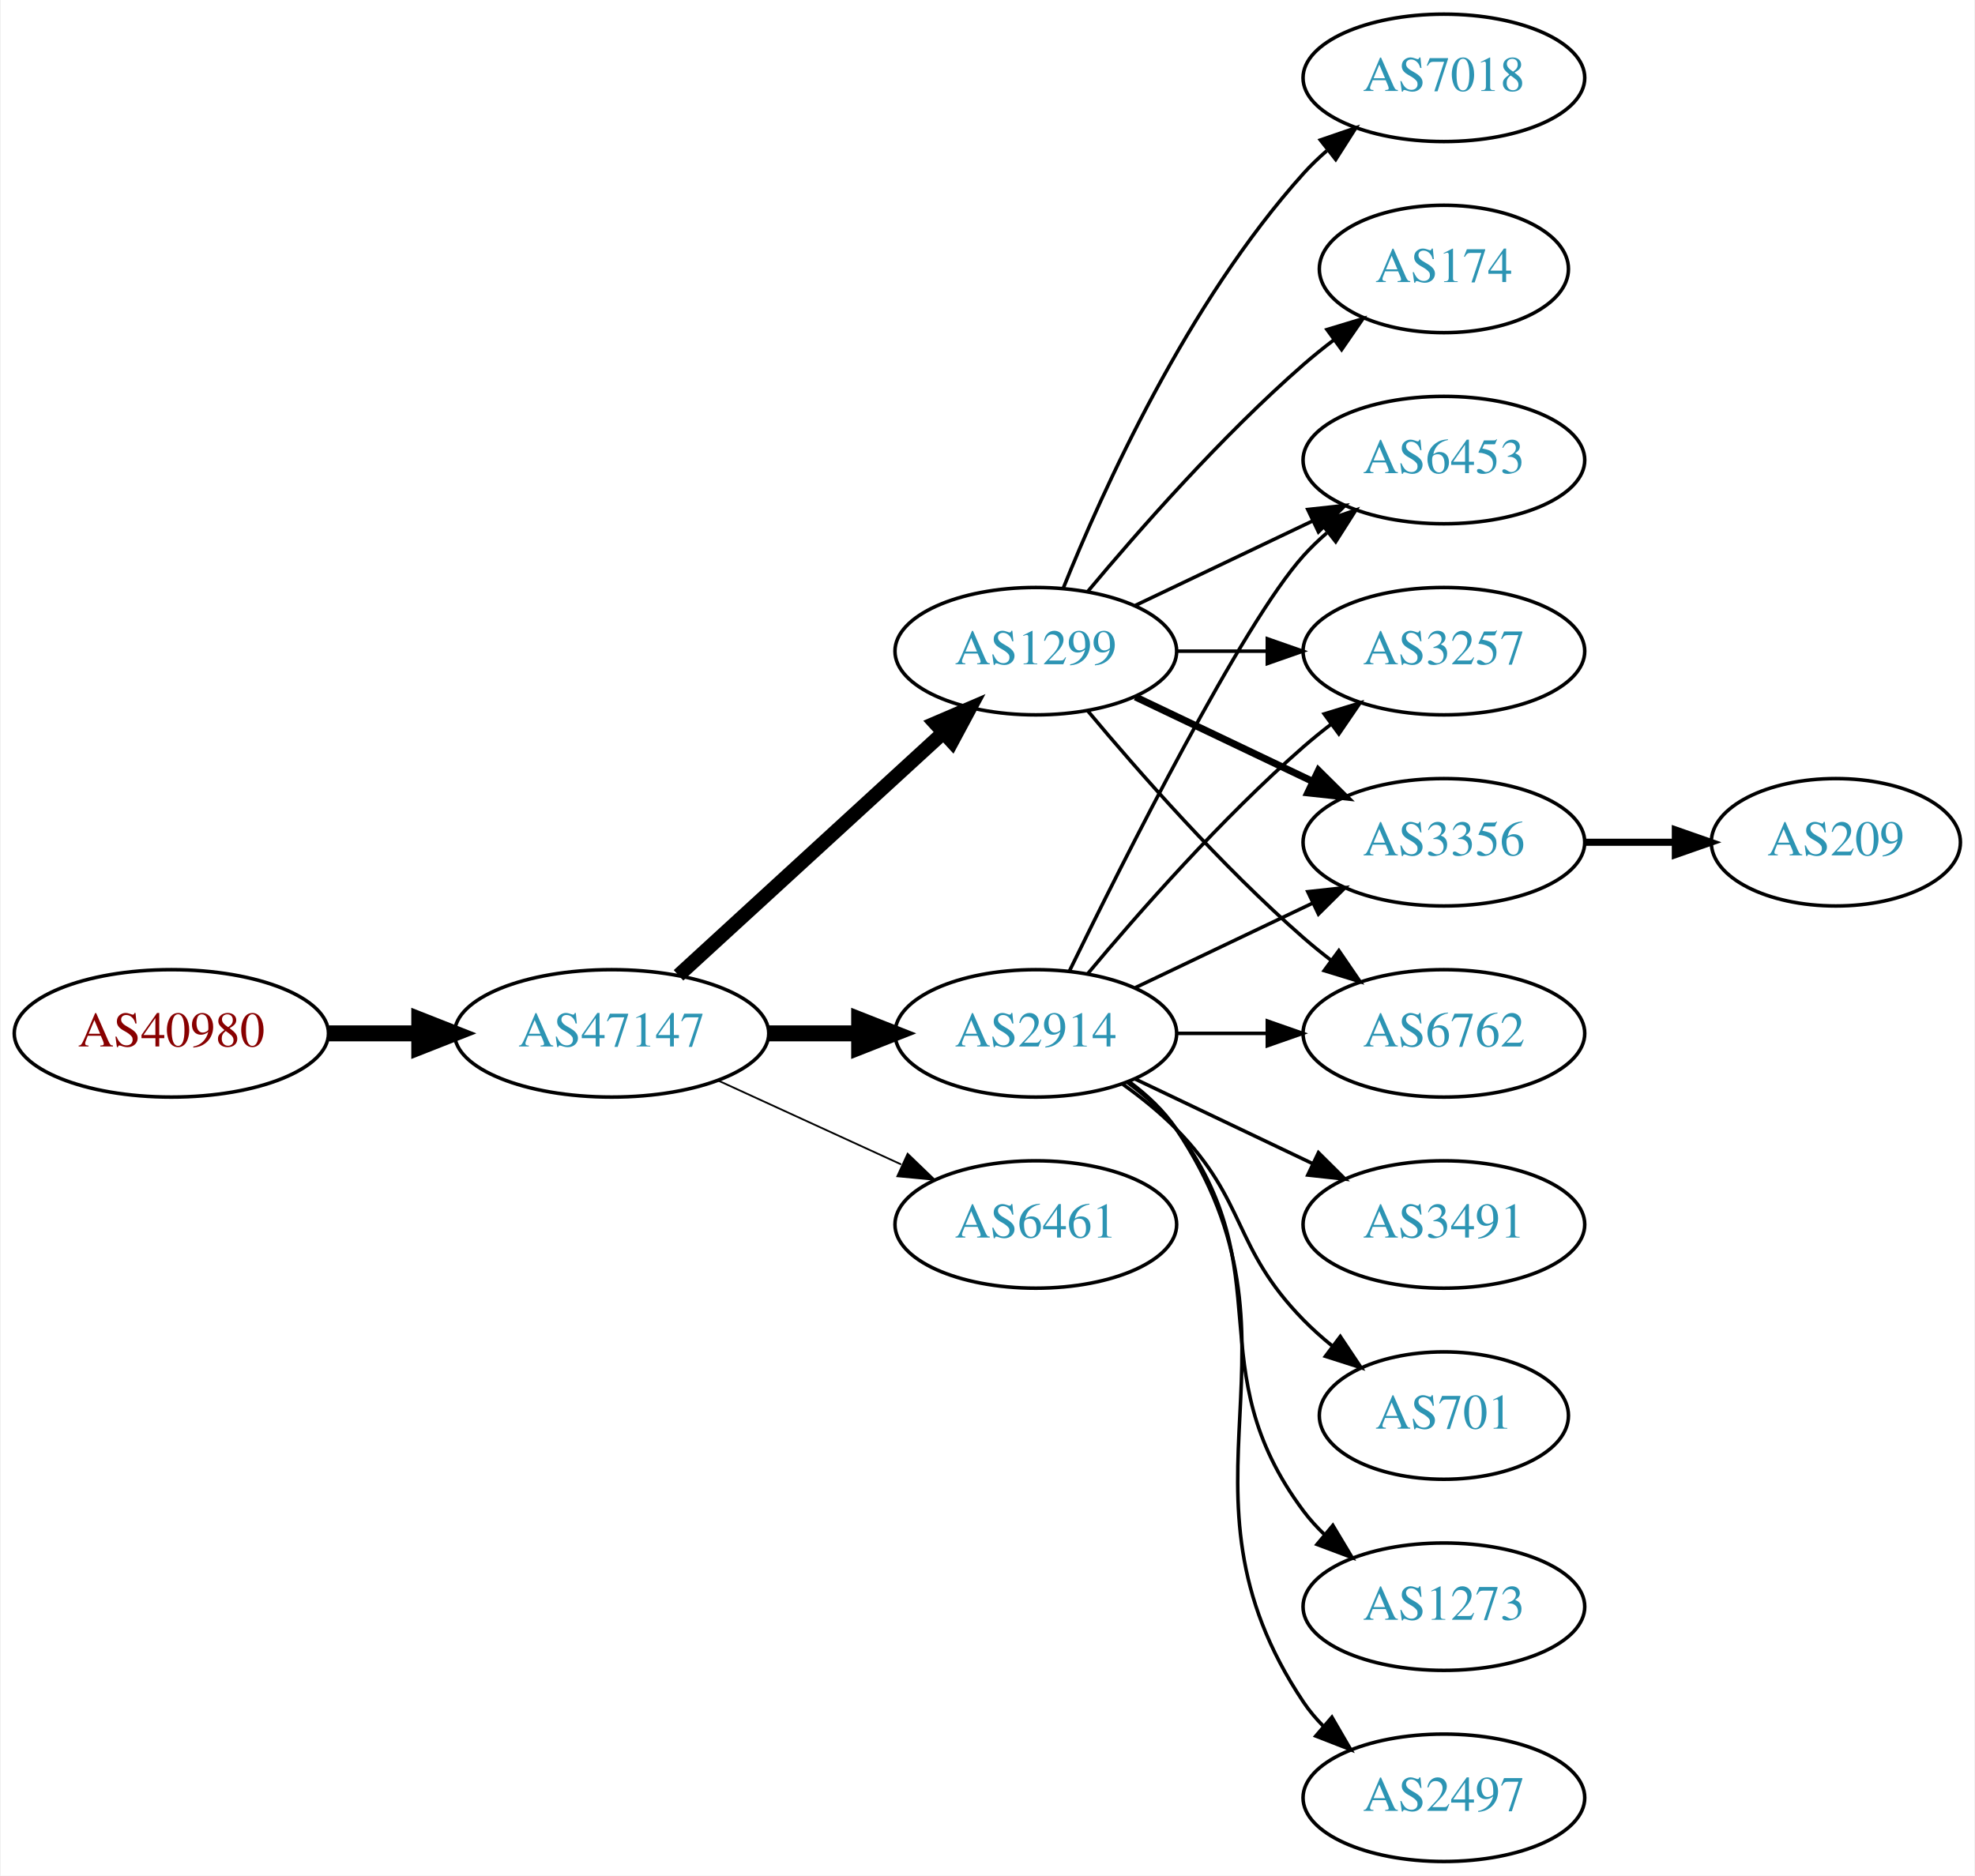
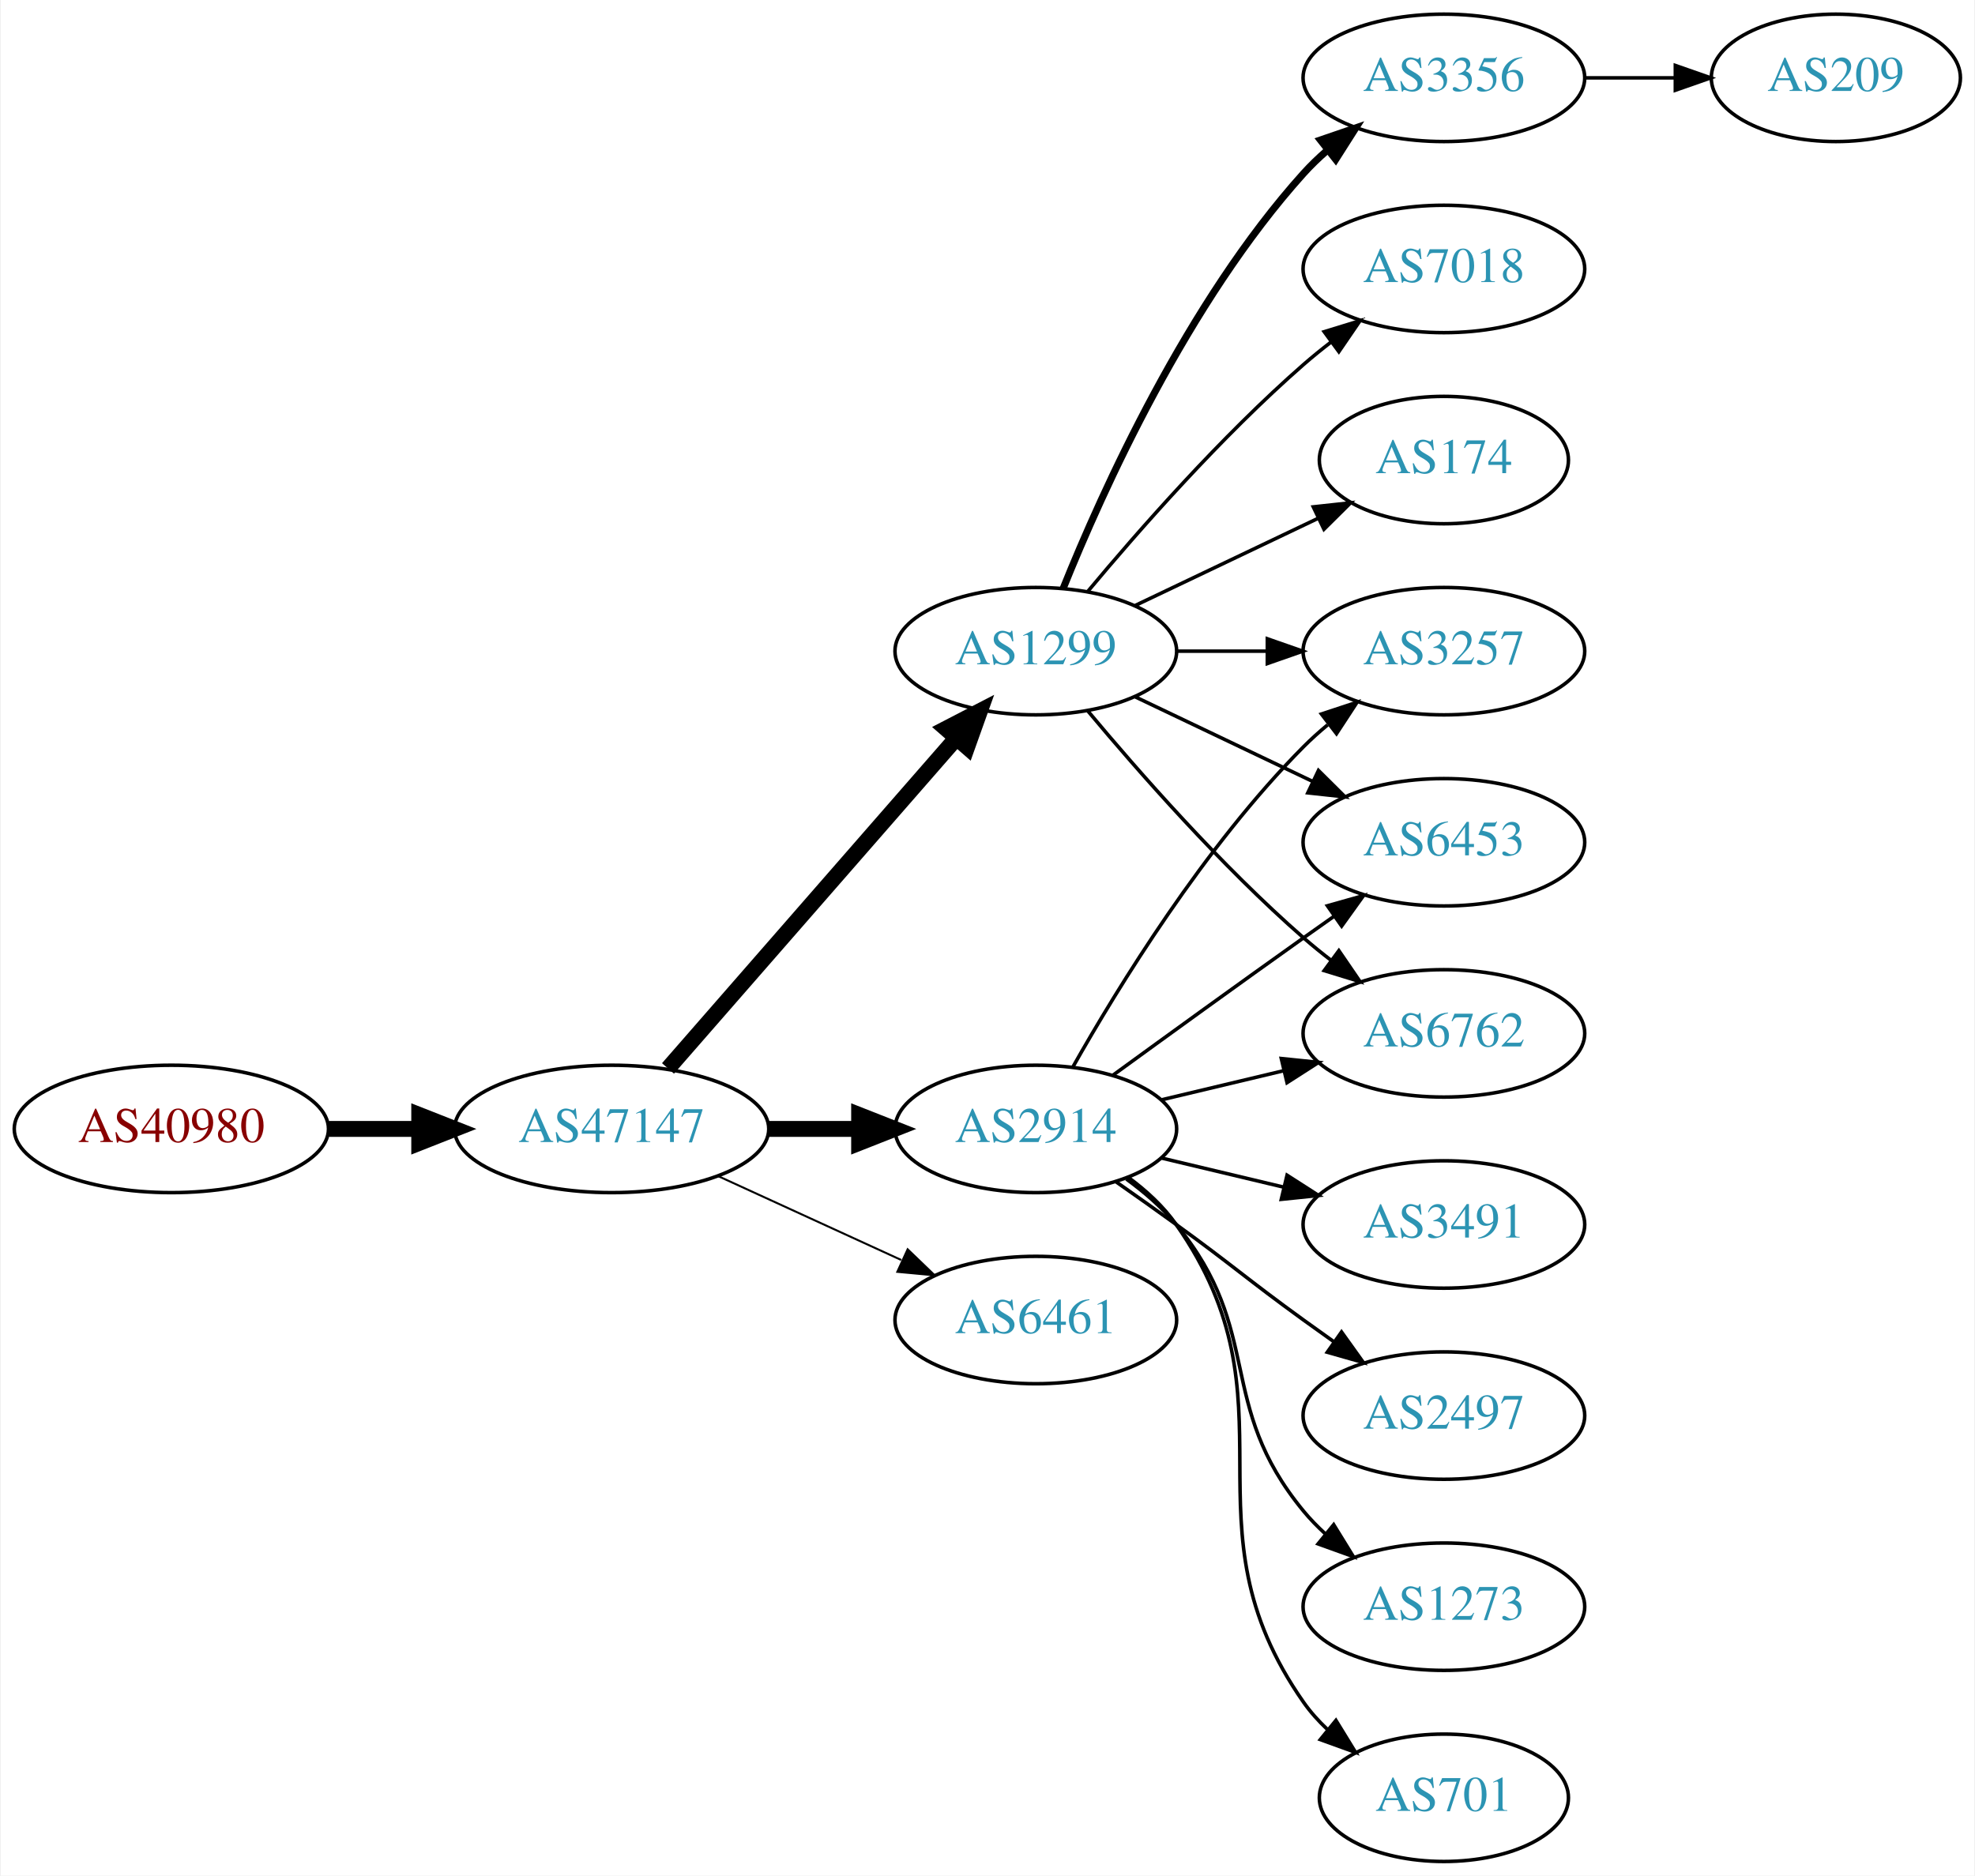
<svg xmlns="http://www.w3.org/2000/svg" xmlns:xlink="http://www.w3.org/1999/xlink" width="558pt" height="530pt" viewBox="0.00 0.00 557.56 530.00">
  <g id="graph0" class="graph" transform="scale(1 1) rotate(0) translate(4 526)">
    <polygon fill="white" stroke="none" points="-4,4 -4,-526 553.564,-526 553.564,4 -4,4" />
    <g id="node1" class="node">
      <g id="a_node1">
        <a xlink:href="/asn/40980" xlink:title="AS40980 ~ powered by ANX [AT]">
-           <ellipse fill="#ffffff" stroke="black" cx="44.196" cy="-234" rx="44.393" ry="18" />
-           <text text-anchor="middle" x="44.196" y="-230.3" font-family="Times,serif" font-size="14.00" fill="#880000">AS40980</text>
+           <ellipse fill="#ffffff" stroke="black" cx="44.196" cy="-207" rx="44.393" ry="18" />
+           <text text-anchor="middle" x="44.196" y="-203.3" font-family="Times,serif" font-size="14.00" fill="#880000">AS40980</text>
        </a>
      </g>
    </g>
    <g id="node2" class="node">
      <g id="a_node2">
        <a xlink:href="/asn/47147" xlink:title="AS47147 ~ ANEXIA Internetdienstleistungs GmbH [AT]">
-           <ellipse fill="#ffffff" stroke="black" cx="168.588" cy="-234" rx="44.393" ry="18" />
-           <text text-anchor="middle" x="168.588" y="-230.3" font-family="Times,serif" font-size="14.00" fill="#2c94b3">AS47147</text>
+           <ellipse fill="#ffffff" stroke="black" cx="168.588" cy="-207" rx="44.393" ry="18" />
+           <text text-anchor="middle" x="168.588" y="-203.3" font-family="Times,serif" font-size="14.00" fill="#2c94b3">AS47147</text>
        </a>
      </g>
    </g>
    <g id="edge1" class="edge">
-       <path fill="none" stroke="black" stroke-width="4.5" d="M88.692,-234C96.898,-234 105.569,-234 114.041,-234" />
-       <polygon fill="black" stroke="black" stroke-width="4.5" points="114.233,-237.938 124.233,-234 114.233,-230.063 114.233,-237.938" />
+       <path fill="none" stroke="black" stroke-width="4.5" d="M88.692,-207C96.898,-207 105.569,-207 114.041,-207" />
+       <polygon fill="black" stroke="black" stroke-width="4.5" points="114.233,-210.938 124.233,-207 114.233,-203.063 114.233,-210.938" />
    </g>
    <g id="node3" class="node">
      <g id="a_node3">
-         <a xlink:href="/asn/2914" xlink:title="AS2914 ~ NTT America, Inc. [US]">
-           <ellipse fill="#ffffff" stroke="black" cx="288.431" cy="-234" rx="39.794" ry="18" />
-           <text text-anchor="middle" x="288.431" y="-230.3" font-family="Times,serif" font-size="14.00" fill="#2c94b3">AS2914</text>
-         </a>
-       </g>
-     </g>
-     <g id="edge2" class="edge">
-       <path fill="none" stroke="black" stroke-width="4.5" d="M212.799,-234C221.112,-234 229.875,-234 238.357,-234" />
-       <polygon fill="black" stroke="black" stroke-width="4.5" points="238.516,-237.938 248.516,-234 238.516,-230.063 238.516,-237.938" />
-     </g>
-     <g id="node4" class="node">
-       <g id="a_node4">
-         <a xlink:href="/asn/6461" xlink:title="AS6461 ~ Zayo Bandwidth [US]">
-           <ellipse fill="#ffffff" stroke="black" cx="288.431" cy="-180" rx="39.794" ry="18" />
-           <text text-anchor="middle" x="288.431" y="-176.3" font-family="Times,serif" font-size="14.00" fill="#2c94b3">AS6461</text>
-         </a>
-       </g>
-     </g>
-     <g id="edge3" class="edge">
-       <path fill="none" stroke="black" stroke-width="0.5" d="M198.718,-220.652C214.329,-213.498 233.727,-204.609 250.399,-196.97" />
-       <polygon fill="black" stroke="black" stroke-width="0.5" points="252.218,-199.986 259.851,-192.638 249.302,-193.622 252.218,-199.986" />
-     </g>
-     <g id="node5" class="node">
-       <g id="a_node5">
        <a xlink:href="/asn/1299" xlink:title="AS1299 ~ Telia Carrier [EU]">
          <ellipse fill="#ffffff" stroke="black" cx="288.431" cy="-342" rx="39.794" ry="18" />
          <text text-anchor="middle" x="288.431" y="-338.3" font-family="Times,serif" font-size="14.00" fill="#2c94b3">AS1299</text>
        </a>
      </g>
    </g>
+     <g id="edge2" class="edge">
+       <path fill="none" stroke="black" stroke-width="4.5" d="M184.513,-224.098C205.056,-247.631 242.175,-290.155 265.771,-317.187" />
+       <polygon fill="black" stroke="black" stroke-width="4.5" points="263.085,-320.097 272.627,-325.041 269.017,-314.918 263.085,-320.097" />
+     </g>
+     <g id="node4" class="node">
+       <g id="a_node4">
+         <a xlink:href="/asn/2914" xlink:title="AS2914 ~ NTT America, Inc. [US]">
+           <ellipse fill="#ffffff" stroke="black" cx="288.431" cy="-207" rx="39.794" ry="18" />
+           <text text-anchor="middle" x="288.431" y="-203.3" font-family="Times,serif" font-size="14.00" fill="#2c94b3">AS2914</text>
+         </a>
+       </g>
+     </g>
+     <g id="edge3" class="edge">
+       <path fill="none" stroke="black" stroke-width="4.5" d="M212.799,-207C221.112,-207 229.875,-207 238.357,-207" />
+       <polygon fill="black" stroke="black" stroke-width="4.5" points="238.516,-210.938 248.516,-207 238.516,-203.063 238.516,-210.938" />
+     </g>
+     <g id="node5" class="node">
+       <g id="a_node5">
+         <a xlink:href="/asn/6461" xlink:title="AS6461 ~ Zayo Bandwidth [US]">
+           <ellipse fill="#ffffff" stroke="black" cx="288.431" cy="-153" rx="39.794" ry="18" />
+           <text text-anchor="middle" x="288.431" y="-149.3" font-family="Times,serif" font-size="14.00" fill="#2c94b3">AS6461</text>
+         </a>
+       </g>
+     </g>
    <g id="edge4" class="edge">
-       <path fill="none" stroke="black" stroke-width="4" d="M187.486,-250.403C207.414,-268.667 239.772,-298.322 262.249,-318.921" />
-       <polygon fill="black" stroke="black" stroke-width="4" points="260.014,-321.62 269.751,-325.797 264.743,-316.46 260.014,-321.62" />
+       <path fill="none" stroke="black" stroke-width="0.562" d="M198.718,-193.652C214.329,-186.498 233.727,-177.609 250.399,-169.97" />
+       <polygon fill="black" stroke="black" stroke-width="0.562" points="252.218,-172.986 259.851,-165.638 249.302,-166.622 252.218,-172.986" />
    </g>
    <g id="node6" class="node">
      <g id="a_node6">
-         <a xlink:href="/asn/6453" xlink:title="AS6453 ~ TATA COMMUNICATIONS (AMERICA) INC [US]">
-           <ellipse fill="#ffffff" stroke="black" cx="403.724" cy="-396" rx="39.794" ry="18" />
-           <text text-anchor="middle" x="403.724" y="-392.3" font-family="Times,serif" font-size="14.00" fill="#2c94b3">AS6453</text>
+         <a xlink:href="/asn/3356" xlink:title="AS3356 ~ Level 3 Parent, LLC [US]">
+           <ellipse fill="#ffffff" stroke="black" cx="403.724" cy="-504" rx="39.794" ry="18" />
+           <text text-anchor="middle" x="403.724" y="-500.3" font-family="Times,serif" font-size="14.00" fill="#2c94b3">AS3356</text>
        </a>
      </g>
    </g>
    <g id="edge5" class="edge">
-       <path fill="none" stroke="black" d="M297.869,-251.511C313.487,-283.509 346.874,-349.893 364.077,-369 366.08,-371.224 368.298,-373.363 370.631,-375.397" />
-       <polygon fill="black" stroke="black" points="368.829,-378.433 378.85,-381.873 373.161,-372.935 368.829,-378.433" />
+       <path fill="none" stroke="black" stroke-width="2" d="M296.179,-359.787C307.23,-387.243 331.283,-440.578 364.077,-477 366.08,-479.224 368.298,-481.363 370.631,-483.397" />
+       <polygon fill="black" stroke="black" stroke-width="2" points="368.829,-486.433 378.85,-489.873 373.161,-480.935 368.829,-486.433" />
    </g>
    <g id="node7" class="node">
      <g id="a_node7">
+         <a xlink:href="/asn/3257" xlink:title="AS3257 ~ GTT [DE]">
+           <ellipse fill="#ffffff" stroke="black" cx="403.724" cy="-342" rx="39.794" ry="18" />
+           <text text-anchor="middle" x="403.724" y="-338.3" font-family="Times,serif" font-size="14.00" fill="#2c94b3">AS3257</text>
+         </a>
+       </g>
+     </g>
+     <g id="edge6" class="edge">
+       <path fill="none" stroke="black" d="M328.103,-342C336.306,-342 345.07,-342 353.602,-342" />
+       <polygon fill="black" stroke="black" points="353.841,-345.5 363.841,-342 353.841,-338.5 353.841,-345.5" />
+     </g>
+     <g id="node8" class="node">
+       <g id="a_node8">
+         <a xlink:href="/asn/6453" xlink:title="AS6453 ~ TATA COMMUNICATIONS (AMERICA) INC [US]">
+           <ellipse fill="#ffffff" stroke="black" cx="403.724" cy="-288" rx="39.794" ry="18" />
+           <text text-anchor="middle" x="403.724" y="-284.3" font-family="Times,serif" font-size="14.00" fill="#2c94b3">AS6453</text>
+         </a>
+       </g>
+     </g>
+     <g id="edge7" class="edge">
+       <path fill="none" stroke="black" d="M316.567,-329.066C331.561,-321.919 350.382,-312.948 366.605,-305.215" />
+       <polygon fill="black" stroke="black" points="368.288,-308.291 375.809,-300.829 365.276,-301.972 368.288,-308.291" />
+     </g>
+     <g id="node9" class="node">
+       <g id="a_node9">
+         <a xlink:href="/asn/7018" xlink:title="AS7018 ~ AT&amp;T Services, Inc. [US]">
+           <ellipse fill="#ffffff" stroke="black" cx="403.724" cy="-450" rx="39.794" ry="18" />
+           <text text-anchor="middle" x="403.724" y="-446.3" font-family="Times,serif" font-size="14.00" fill="#2c94b3">AS7018</text>
+         </a>
+       </g>
+     </g>
+     <g id="edge8" class="edge">
+       <path fill="none" stroke="black" d="M303.061,-358.817C317.343,-375.929 340.89,-402.745 364.077,-423 366.543,-425.154 369.182,-427.294 371.879,-429.372" />
+       <polygon fill="black" stroke="black" points="369.904,-432.264 380.033,-435.37 374.052,-426.625 369.904,-432.264" />
+     </g>
+     <g id="node10" class="node">
+       <g id="a_node10">
+         <a xlink:href="/asn/174" xlink:title="AS174 ~ Cogent Communications [US]">
+           <ellipse fill="#ffffff" stroke="black" cx="403.724" cy="-396" rx="35.194" ry="18" />
+           <text text-anchor="middle" x="403.724" y="-392.3" font-family="Times,serif" font-size="14.00" fill="#2c94b3">AS174</text>
+         </a>
+       </g>
+     </g>
+     <g id="edge9" class="edge">
+       <path fill="none" stroke="black" d="M316.567,-354.934C331.999,-362.29 351.485,-371.577 368.02,-379.459" />
+       <polygon fill="black" stroke="black" points="366.828,-382.768 377.361,-383.911 369.84,-376.449 366.828,-382.768" />
+     </g>
+     <g id="node11" class="node">
+       <g id="a_node11">
+         <a xlink:href="/asn/6762" xlink:title="AS6762 ~ TELECOM ITALIA SPARKLE S.p.A. [IT]">
+           <ellipse fill="#ffffff" stroke="black" cx="403.724" cy="-234" rx="39.794" ry="18" />
+           <text text-anchor="middle" x="403.724" y="-230.3" font-family="Times,serif" font-size="14.00" fill="#2c94b3">AS6762</text>
+         </a>
+       </g>
+     </g>
+     <g id="edge10" class="edge">
+       <path fill="none" stroke="black" d="M303.061,-325.183C317.343,-308.071 340.89,-281.255 364.077,-261 366.543,-258.846 369.182,-256.706 371.879,-254.628" />
+       <polygon fill="black" stroke="black" points="374.052,-257.375 380.033,-248.63 369.904,-251.736 374.052,-257.375" />
+     </g>
+     <g id="edge16" class="edge">
+       <path fill="none" stroke="black" d="M298.891,-224.49C311.672,-247.096 336.105,-286.886 364.077,-315 366.188,-317.121 368.484,-319.188 370.87,-321.171" />
+       <polygon fill="black" stroke="black" points="369.122,-324.242 379.185,-327.556 373.385,-318.69 369.122,-324.242" />
+     </g>
+     <g id="edge12" class="edge">
+       <path fill="none" stroke="black" d="M310.279,-222.222C325.213,-233.091 345.827,-248.025 364.077,-261 366.898,-263.005 369.841,-265.085 372.789,-267.159" />
+       <polygon fill="black" stroke="black" points="370.816,-270.05 381.013,-272.926 374.835,-264.319 370.816,-270.05" />
+     </g>
+     <g id="edge13" class="edge">
+       <path fill="none" stroke="black" d="M324.038,-215.248C334.909,-217.838 347.064,-220.735 358.506,-223.462" />
+       <polygon fill="black" stroke="black" points="357.789,-226.889 368.328,-225.803 359.412,-220.08 357.789,-226.889" />
+     </g>
+     <g id="node12" class="node">
+       <g id="a_node12">
        <a xlink:href="/asn/1273" xlink:title="AS1273 ~ Vodafone Group PLC [EU]">
          <ellipse fill="#ffffff" stroke="black" cx="403.724" cy="-72" rx="39.794" ry="18" />
          <text text-anchor="middle" x="403.724" y="-68.3" font-family="Times,serif" font-size="14.00" fill="#2c94b3">AS1273</text>
        </a>
      </g>
    </g>
-     <g id="edge6" class="edge">
-       <path fill="none" stroke="black" d="M314.362,-220.118C319.438,-216.389 324.356,-211.984 328.077,-207 358.349,-166.458 333.806,-139.542 364.077,-99 365.822,-96.664 367.829,-94.455 369.992,-92.383" />
-       <polygon fill="black" stroke="black" points="372.352,-94.973 377.793,-85.882 367.87,-89.595 372.352,-94.973" />
-     </g>
-     <g id="node8" class="node">
-       <g id="a_node8">
-         <a xlink:href="/asn/3257" xlink:title="AS3257 ~ GTT [DE]">
-           <ellipse fill="#ffffff" stroke="black" cx="403.724" cy="-342" rx="39.794" ry="18" />
-           <text text-anchor="middle" x="403.724" y="-338.3" font-family="Times,serif" font-size="14.00" fill="#2c94b3">AS3257</text>
-         </a>
-       </g>
-     </g>
-     <g id="edge7" class="edge">
-       <path fill="none" stroke="black" d="M303.061,-250.817C317.343,-267.929 340.89,-294.745 364.077,-315 366.543,-317.154 369.182,-319.294 371.879,-321.372" />
-       <polygon fill="black" stroke="black" points="369.904,-324.264 380.033,-327.37 374.052,-318.625 369.904,-324.264" />
-     </g>
-     <g id="node9" class="node">
-       <g id="a_node9">
-         <a xlink:href="/asn/2497" xlink:title="AS2497 ~ Internet Initiative Japan Inc. [JP]">
-           <ellipse fill="#ffffff" stroke="black" cx="403.724" cy="-18" rx="39.794" ry="18" />
-           <text text-anchor="middle" x="403.724" y="-14.3" font-family="Times,serif" font-size="14.00" fill="#2c94b3">AS2497</text>
-         </a>
-       </g>
-     </g>
-     <g id="edge8" class="edge">
-       <path fill="none" stroke="black" d="M314.75,-220.393C319.806,-216.649 324.617,-212.169 328.077,-207 369.102,-145.706 323.053,-106.294 364.077,-45 365.699,-42.577 367.618,-40.305 369.72,-38.19" />
-       <polygon fill="black" stroke="black" points="372.087,-40.771 377.405,-31.607 367.533,-35.454 372.087,-40.771" />
-     </g>
-     <g id="node10" class="node">
-       <g id="a_node10">
+     <g id="edge11" class="edge">
+       <path fill="none" stroke="black" d="M314.012,-192.844C319.106,-189.128 324.12,-184.799 328.077,-180 353.142,-149.606 339.013,-129.394 364.077,-99 365.932,-96.751 368.02,-94.604 370.238,-92.576" />
+       <polygon fill="black" stroke="black" points="372.587,-95.177 378.143,-86.156 368.174,-89.744 372.587,-95.177" />
+     </g>
+     <g id="node13" class="node">
+       <g id="a_node13">
+         <a xlink:href="/asn/701" xlink:title="AS701 ~ UUNET [US]">
+           <ellipse fill="#ffffff" stroke="black" cx="403.724" cy="-18" rx="35.194" ry="18" />
+           <text text-anchor="middle" x="403.724" y="-14.3" font-family="Times,serif" font-size="14.00" fill="#2c94b3">AS701</text>
+         </a>
+       </g>
+     </g>
+     <g id="edge14" class="edge">
+       <path fill="none" stroke="black" d="M314.59,-193.284C319.654,-189.545 324.51,-185.096 328.077,-180 363.691,-129.131 328.464,-95.869 364.077,-45 366.002,-42.251 368.301,-39.69 370.806,-37.327" />
+       <polygon fill="black" stroke="black" points="373.223,-39.873 378.767,-30.844 368.803,-34.445 373.223,-39.873" />
+     </g>
+     <g id="node14" class="node">
+       <g id="a_node14">
        <a xlink:href="/asn/3491" xlink:title="AS3491 ~ PCCW Global, Inc. [US]">
          <ellipse fill="#ffffff" stroke="black" cx="403.724" cy="-180" rx="39.794" ry="18" />
          <text text-anchor="middle" x="403.724" y="-176.3" font-family="Times,serif" font-size="14.00" fill="#2c94b3">AS3491</text>
        </a>
      </g>
    </g>
-     <g id="edge9" class="edge">
-       <path fill="none" stroke="black" d="M316.567,-221.066C331.561,-213.919 350.382,-204.948 366.605,-197.215" />
-       <polygon fill="black" stroke="black" points="368.288,-200.291 375.809,-192.829 365.276,-193.972 368.288,-200.291" />
-     </g>
-     <g id="node11" class="node">
-       <g id="a_node11">
-         <a xlink:href="/asn/701" xlink:title="AS701 ~ UUNET [US]">
-           <ellipse fill="#ffffff" stroke="black" cx="403.724" cy="-126" rx="35.194" ry="18" />
-           <text text-anchor="middle" x="403.724" y="-122.3" font-family="Times,serif" font-size="14.00" fill="#2c94b3">AS701</text>
-         </a>
-       </g>
-     </g>
-     <g id="edge10" class="edge">
-       <path fill="none" stroke="black" d="M313.025,-219.611C318.281,-215.852 323.613,-211.563 328.077,-207 348.25,-186.383 343.905,-173.617 364.077,-153 366.556,-150.466 369.303,-148.017 372.156,-145.696" />
-       <polygon fill="black" stroke="black" points="374.458,-148.343 380.341,-139.532 370.247,-142.752 374.458,-148.343" />
-     </g>
-     <g id="node12" class="node">
-       <g id="a_node12">
-         <a xlink:href="/asn/3356" xlink:title="AS3356 ~ Level 3 Parent, LLC [US]">
-           <ellipse fill="#ffffff" stroke="black" cx="403.724" cy="-288" rx="39.794" ry="18" />
-           <text text-anchor="middle" x="403.724" y="-284.3" font-family="Times,serif" font-size="14.00" fill="#2c94b3">AS3356</text>
-         </a>
-       </g>
-     </g>
-     <g id="edge11" class="edge">
-       <path fill="none" stroke="black" d="M316.567,-246.934C331.561,-254.081 350.382,-263.052 366.605,-270.785" />
-       <polygon fill="black" stroke="black" points="365.276,-274.028 375.809,-275.171 368.288,-267.709 365.276,-274.028" />
-     </g>
-     <g id="node13" class="node">
-       <g id="a_node13">
-         <a xlink:href="/asn/6762" xlink:title="AS6762 ~ TELECOM ITALIA SPARKLE S.p.A. [IT]">
-           <ellipse fill="#ffffff" stroke="black" cx="403.724" cy="-234" rx="39.794" ry="18" />
-           <text text-anchor="middle" x="403.724" y="-230.3" font-family="Times,serif" font-size="14.00" fill="#2c94b3">AS6762</text>
-         </a>
-       </g>
-     </g>
-     <g id="edge12" class="edge">
-       <path fill="none" stroke="black" d="M328.103,-234C336.306,-234 345.07,-234 353.602,-234" />
-       <polygon fill="black" stroke="black" points="353.841,-237.5 363.841,-234 353.841,-230.5 353.841,-237.5" />
-     </g>
-     <g id="edge14" class="edge">
-       <path fill="none" stroke="black" d="M316.567,-354.934C331.561,-362.081 350.382,-371.052 366.605,-378.785" />
-       <polygon fill="black" stroke="black" points="365.276,-382.028 375.809,-383.171 368.288,-375.709 365.276,-382.028" />
-     </g>
-     <g id="edge18" class="edge">
-       <path fill="none" stroke="black" d="M328.103,-342C336.306,-342 345.07,-342 353.602,-342" />
-       <polygon fill="black" stroke="black" points="353.841,-345.5 363.841,-342 353.841,-338.5 353.841,-345.5" />
-     </g>
    <g id="edge15" class="edge">
-       <path fill="none" stroke="black" stroke-width="2" d="M316.567,-329.066C331.561,-321.919 350.382,-312.948 366.605,-305.215" />
-       <polygon fill="black" stroke="black" stroke-width="2" points="368.288,-308.291 375.809,-300.829 365.276,-301.972 368.288,-308.291" />
-     </g>
-     <g id="edge16" class="edge">
-       <path fill="none" stroke="black" d="M303.061,-325.183C317.343,-308.071 340.89,-281.255 364.077,-261 366.543,-258.846 369.182,-256.706 371.879,-254.628" />
-       <polygon fill="black" stroke="black" points="374.052,-257.375 380.033,-248.63 369.904,-251.736 374.052,-257.375" />
-     </g>
-     <g id="node14" class="node">
-       <g id="a_node14">
-         <a xlink:href="/asn/7018" xlink:title="AS7018 ~ AT&amp;T Services, Inc. [US]">
-           <ellipse fill="#ffffff" stroke="black" cx="403.724" cy="-504" rx="39.794" ry="18" />
-           <text text-anchor="middle" x="403.724" y="-500.3" font-family="Times,serif" font-size="14.00" fill="#2c94b3">AS7018</text>
-         </a>
-       </g>
-     </g>
-     <g id="edge13" class="edge">
-       <path fill="none" stroke="black" d="M296.179,-359.787C307.23,-387.243 331.283,-440.578 364.077,-477 366.08,-479.224 368.298,-481.363 370.631,-483.397" />
-       <polygon fill="black" stroke="black" points="368.829,-486.433 378.85,-489.873 373.161,-480.935 368.829,-486.433" />
+       <path fill="none" stroke="black" d="M324.038,-198.752C334.909,-196.162 347.064,-193.265 358.506,-190.538" />
+       <polygon fill="black" stroke="black" points="359.412,-193.92 368.328,-188.197 357.789,-187.111 359.412,-193.92" />
    </g>
    <g id="node15" class="node">
      <g id="a_node15">
-         <a xlink:href="/asn/174" xlink:title="AS174 ~ Cogent Communications [US]">
-           <ellipse fill="#ffffff" stroke="black" cx="403.724" cy="-450" rx="35.194" ry="18" />
-           <text text-anchor="middle" x="403.724" y="-446.3" font-family="Times,serif" font-size="14.00" fill="#2c94b3">AS174</text>
+         <a xlink:href="/asn/2497" xlink:title="AS2497 ~ Internet Initiative Japan Inc. [JP]">
+           <ellipse fill="#ffffff" stroke="black" cx="403.724" cy="-126" rx="39.794" ry="18" />
+           <text text-anchor="middle" x="403.724" y="-122.3" font-family="Times,serif" font-size="14.00" fill="#2c94b3">AS2497</text>
        </a>
      </g>
    </g>
    <g id="edge17" class="edge">
-       <path fill="none" stroke="black" d="M303.061,-358.817C317.343,-375.929 340.89,-402.745 364.077,-423 366.747,-425.332 369.62,-427.648 372.55,-429.886" />
-       <polygon fill="black" stroke="black" points="370.701,-432.87 380.841,-435.939 374.828,-427.216 370.701,-432.87" />
+       <path fill="none" stroke="black" d="M311.188,-191.991C316.722,-188.121 322.641,-183.936 328.077,-180 344.277,-168.271 347.877,-164.729 364.077,-153 366.88,-150.971 369.812,-148.875 372.752,-146.79" />
+       <polygon fill="black" stroke="black" points="374.803,-149.627 380.967,-141.009 370.775,-143.903 374.803,-149.627" />
    </g>
    <g id="node16" class="node">
      <g id="a_node16">
        <a xlink:href="/asn/209" xlink:title="AS209 ~ CenturyLink Communications, LLC [US]">
-           <ellipse fill="#ffffff" stroke="black" cx="514.467" cy="-288" rx="35.194" ry="18" />
-           <text text-anchor="middle" x="514.467" y="-284.3" font-family="Times,serif" font-size="14.00" fill="#2c94b3">AS209</text>
-         </a>
-       </g>
-     </g>
-     <g id="edge19" class="edge">
-       <path fill="none" stroke="black" stroke-width="2" d="M443.675,-288C451.908,-288 460.654,-288 469.07,-288" />
-       <polygon fill="black" stroke="black" stroke-width="2" points="469.115,-291.5 479.115,-288 469.115,-284.5 469.115,-291.5" />
+           <ellipse fill="#ffffff" stroke="black" cx="514.467" cy="-504" rx="35.194" ry="18" />
+           <text text-anchor="middle" x="514.467" y="-500.3" font-family="Times,serif" font-size="14.00" fill="#2c94b3">AS209</text>
+         </a>
+       </g>
+     </g>
+     <g id="edge18" class="edge">
+       <path fill="none" stroke="black" d="M443.675,-504C451.908,-504 460.654,-504 469.07,-504" />
+       <polygon fill="black" stroke="black" points="469.115,-507.5 479.115,-504 469.115,-500.5 469.115,-507.5" />
    </g>
  </g>
</svg>
